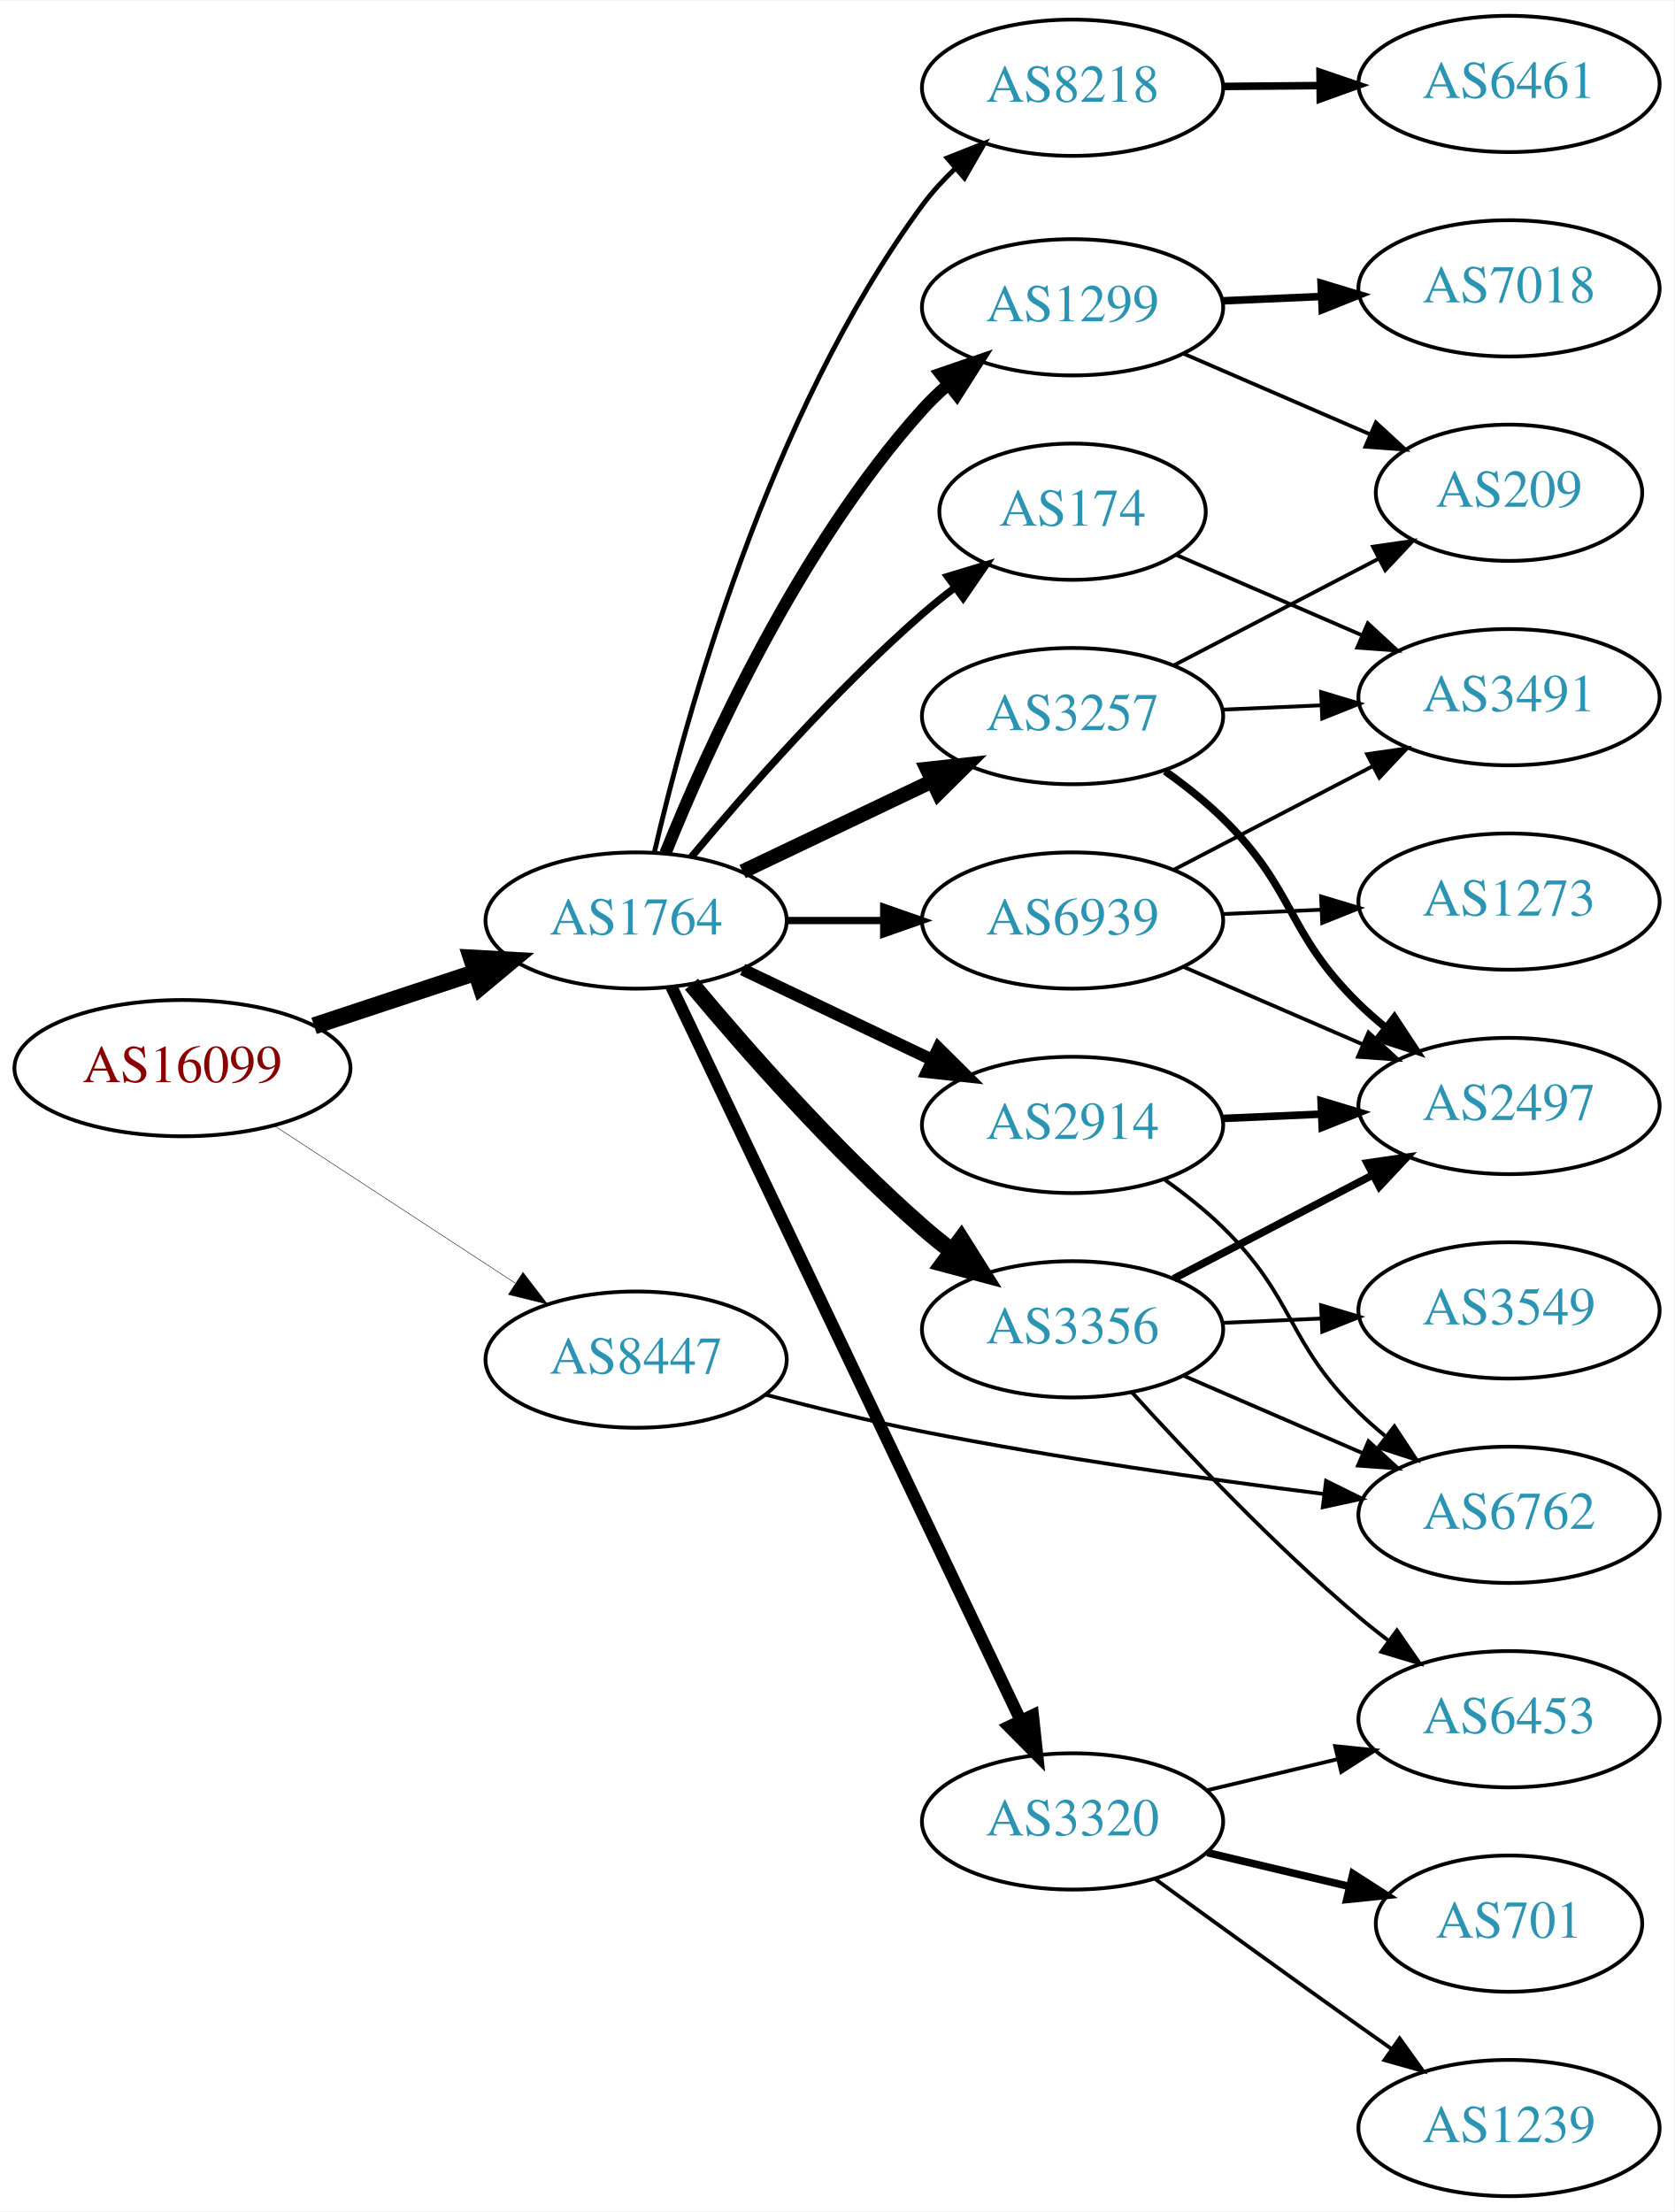
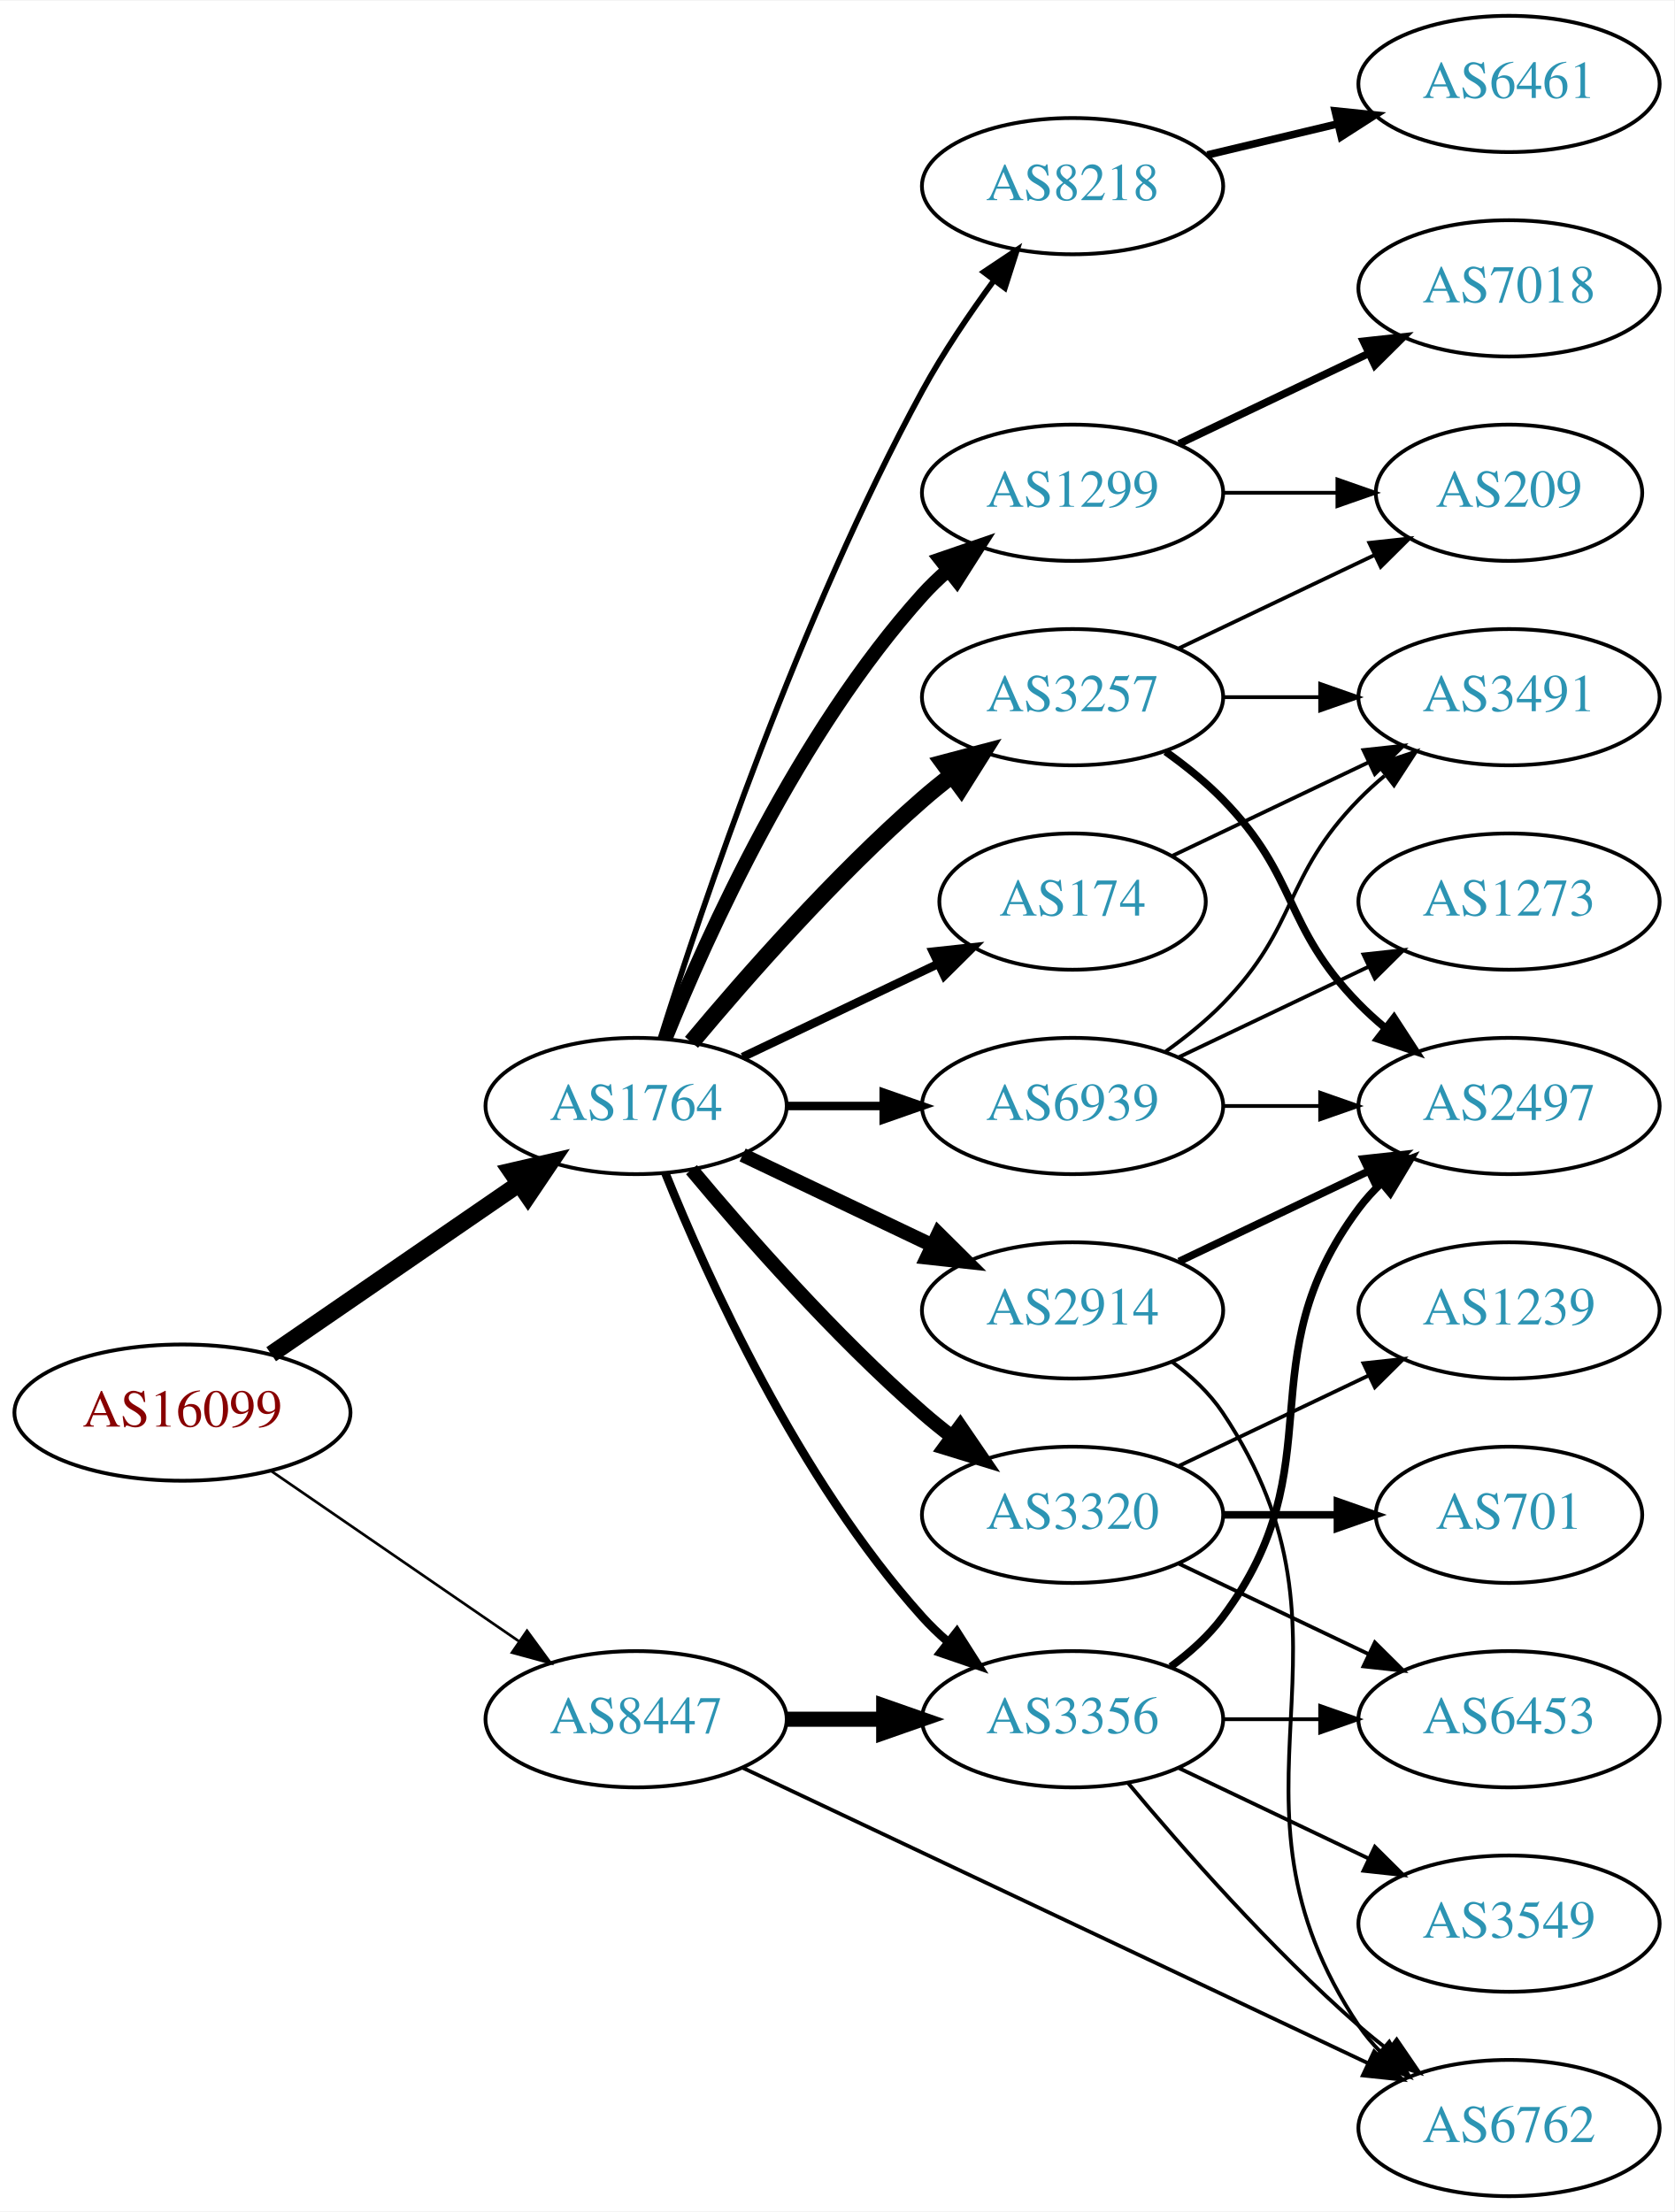
<svg xmlns="http://www.w3.org/2000/svg" xmlns:xlink="http://www.w3.org/1999/xlink" width="442pt" height="584pt" viewBox="0.00 0.00 442.27 584.00">
  <g id="graph0" class="graph" transform="scale(1 1) rotate(0) translate(4 580)">
    <polygon fill="white" stroke="none" points="-4,4 -4,-580 438.271,-580 438.271,4 -4,4" />
    <g id="node1" class="node">
      <g id="a_node1">
        <a xlink:href="/asn/16099" xlink:title="AS16099 ~ SOZVERS-NET [AT]">
-           <ellipse fill="#ffffff" stroke="black" cx="44.196" cy="-298" rx="44.393" ry="18" />
-           <text text-anchor="middle" x="44.196" y="-294.3" font-family="Times,serif" font-size="14.00" fill="#880000">AS16099</text>
+           <ellipse fill="#ffffff" stroke="black" cx="44.196" cy="-207" rx="44.393" ry="18" />
+           <text text-anchor="middle" x="44.196" y="-203.3" font-family="Times,serif" font-size="14.00" fill="#880000">AS16099</text>
        </a>
      </g>
    </g>
    <g id="node2" class="node">
      <g id="a_node2">
        <a xlink:href="/asn/1764" xlink:title="AS1764 ~ NEXTLAYER-AS [AT]">
-           <ellipse fill="#ffffff" stroke="black" cx="164.039" cy="-337" rx="39.794" ry="18" />
-           <text text-anchor="middle" x="164.039" y="-333.3" font-family="Times,serif" font-size="14.00" fill="#2c94b3">AS1764</text>
+           <ellipse fill="#ffffff" stroke="black" cx="164.039" cy="-288" rx="39.794" ry="18" />
+           <text text-anchor="middle" x="164.039" y="-284.3" font-family="Times,serif" font-size="14.00" fill="#2c94b3">AS1764</text>
        </a>
      </g>
    </g>
    <g id="edge1" class="edge">
-       <path fill="none" stroke="black" stroke-width="4.5" d="M78.965,-309.176C92.209,-313.559 107.541,-318.633 121.456,-323.238" />
-       <polygon fill="black" stroke="black" stroke-width="4.5" points="120.557,-327.088 131.288,-326.492 123.032,-319.612 120.557,-327.088" />
+       <path fill="none" stroke="black" stroke-width="4.5" d="M67.639,-222.426C86.22,-235.198 112.781,-253.455 133.161,-267.463" />
+       <polygon fill="black" stroke="black" stroke-width="4.5" points="131.003,-270.758 141.475,-273.178 135.464,-264.269 131.003,-270.758" />
    </g>
    <g id="node3" class="node">
      <g id="a_node3">
        <a xlink:href="/asn/8447" xlink:title="AS8447 ~ A1 Telekom Austria AG [AT]">
-           <ellipse fill="#ffffff" stroke="black" cx="164.039" cy="-221" rx="39.794" ry="18" />
-           <text text-anchor="middle" x="164.039" y="-217.3" font-family="Times,serif" font-size="14.00" fill="#2c94b3">AS8447</text>
+           <ellipse fill="#ffffff" stroke="black" cx="164.039" cy="-126" rx="39.794" ry="18" />
+           <text text-anchor="middle" x="164.039" y="-122.3" font-family="Times,serif" font-size="14.00" fill="#2c94b3">AS8447</text>
        </a>
      </g>
    </g>
    <g id="edge2" class="edge">
-       <path fill="none" stroke="black" stroke-width="0.125" d="M68.478,-282.787C86.708,-270.876 112.229,-254.2 132.163,-241.174" />
-       <polygon fill="black" stroke="black" stroke-width="0.125" points="134.148,-244.059 140.605,-235.659 130.319,-238.199 134.148,-244.059" />
+       <path fill="none" stroke="black" stroke-width="0.703" d="M67.639,-191.574C86.22,-178.802 112.781,-160.545 133.161,-146.537" />
+       <polygon fill="black" stroke="black" stroke-width="0.703" points="135.216,-149.371 141.475,-140.822 131.251,-143.602 135.216,-149.371" />
    </g>
    <g id="node4" class="node">
      <g id="a_node4">
-         <a xlink:href="/asn/8218" xlink:title="AS8218 ~ legacy Neotelecoms [FR]">
-           <ellipse fill="#ffffff" stroke="black" cx="279.332" cy="-557" rx="39.794" ry="18" />
-           <text text-anchor="middle" x="279.332" y="-553.3" font-family="Times,serif" font-size="14.00" fill="#2c94b3">AS8218</text>
+         <a xlink:href="/asn/3257" xlink:title="AS3257 ~ GTT [DE]">
+           <ellipse fill="#ffffff" stroke="black" cx="279.332" cy="-396" rx="39.794" ry="18" />
+           <text text-anchor="middle" x="279.332" y="-392.3" font-family="Times,serif" font-size="14.00" fill="#2c94b3">AS3257</text>
        </a>
      </g>
    </g>
    <g id="edge3" class="edge">
-       <path fill="none" stroke="black" stroke-width="1.286" d="M168.841,-354.921C177.028,-390.368 198.958,-470.776 239.685,-526 242.212,-529.427 245.207,-532.687 248.394,-535.718" />
-       <polygon fill="black" stroke="black" stroke-width="1.286" points="246.197,-538.445 256.05,-542.341 250.777,-533.151 246.197,-538.445" />
+       <path fill="none" stroke="black" stroke-width="4.5" d="M178.669,-304.817C192.951,-321.929 216.498,-348.745 239.685,-369 242.151,-371.154 244.789,-373.294 247.487,-375.372" />
+       <polygon fill="black" stroke="black" stroke-width="4.5" points="245.252,-378.616 255.641,-381.37 249.919,-372.273 245.252,-378.616" />
    </g>
    <g id="node5" class="node">
      <g id="a_node5">
-         <a xlink:href="/asn/1299" xlink:title="AS1299 ~ Telia Carrier [EU]">
-           <ellipse fill="#ffffff" stroke="black" cx="279.332" cy="-499" rx="39.794" ry="18" />
-           <text text-anchor="middle" x="279.332" y="-495.3" font-family="Times,serif" font-size="14.00" fill="#2c94b3">AS1299</text>
+         <a xlink:href="/asn/174" xlink:title="AS174 ~ Cogent Communications [US]">
+           <ellipse fill="#ffffff" stroke="black" cx="279.332" cy="-342" rx="35.194" ry="18" />
+           <text text-anchor="middle" x="279.332" y="-338.3" font-family="Times,serif" font-size="14.00" fill="#2c94b3">AS174</text>
        </a>
      </g>
    </g>
    <g id="edge4" class="edge">
-       <path fill="none" stroke="black" stroke-width="3.214" d="M171.786,-354.787C182.837,-382.243 206.891,-435.578 239.685,-472 241.688,-474.224 243.906,-476.363 246.239,-478.397" />
-       <polygon fill="black" stroke="black" stroke-width="3.214" points="244.437,-481.433 254.458,-484.873 248.769,-475.935 244.437,-481.433" />
+       <path fill="none" stroke="black" stroke-width="2.25" d="M192.175,-300.934C207.607,-308.29 227.092,-317.577 243.628,-325.459" />
+       <polygon fill="black" stroke="black" stroke-width="2.25" points="242.436,-328.768 252.969,-329.911 245.448,-322.449 242.436,-328.768" />
    </g>
    <g id="node6" class="node">
      <g id="a_node6">
-         <a xlink:href="/asn/174" xlink:title="AS174 ~ Cogent Communications [US]">
-           <ellipse fill="#ffffff" stroke="black" cx="279.332" cy="-445" rx="35.194" ry="18" />
-           <text text-anchor="middle" x="279.332" y="-441.3" font-family="Times,serif" font-size="14.00" fill="#2c94b3">AS174</text>
+         <a xlink:href="/asn/2914" xlink:title="AS2914 ~ NTT America, Inc. [US]">
+           <ellipse fill="#ffffff" stroke="black" cx="279.332" cy="-234" rx="39.794" ry="18" />
+           <text text-anchor="middle" x="279.332" y="-230.3" font-family="Times,serif" font-size="14.00" fill="#2c94b3">AS2914</text>
        </a>
      </g>
    </g>
    <g id="edge5" class="edge">
-       <path fill="none" stroke="black" stroke-width="1.929" d="M178.669,-353.817C192.951,-370.929 216.498,-397.745 239.685,-418 242.355,-420.332 245.228,-422.648 248.158,-424.886" />
-       <polygon fill="black" stroke="black" stroke-width="1.929" points="246.309,-427.87 256.449,-430.939 250.436,-422.216 246.309,-427.87" />
+       <path fill="none" stroke="black" stroke-width="3.75" d="M192.175,-275.066C207.169,-267.919 225.99,-258.948 242.213,-251.215" />
+       <polygon fill="black" stroke="black" stroke-width="3.75" points="243.895,-254.291 251.417,-246.829 240.884,-247.972 243.895,-254.291" />
    </g>
    <g id="node7" class="node">
      <g id="a_node7">
-         <a xlink:href="/asn/3356" xlink:title="AS3356 ~ Level 3 Parent, LLC [US]">
-           <ellipse fill="#ffffff" stroke="black" cx="279.332" cy="-229" rx="39.794" ry="18" />
-           <text text-anchor="middle" x="279.332" y="-225.3" font-family="Times,serif" font-size="14.00" fill="#2c94b3">AS3356</text>
+         <a xlink:href="/asn/8218" xlink:title="AS8218 ~ legacy Neotelecoms [FR]">
+           <ellipse fill="#ffffff" stroke="black" cx="279.332" cy="-531" rx="39.794" ry="18" />
+           <text text-anchor="middle" x="279.332" y="-527.3" font-family="Times,serif" font-size="14.00" fill="#2c94b3">AS8218</text>
        </a>
      </g>
    </g>
    <g id="edge6" class="edge">
-       <path fill="none" stroke="black" stroke-width="4.5" d="M178.669,-320.183C192.951,-303.071 216.498,-276.255 239.685,-256 242.151,-253.846 244.789,-251.706 247.487,-249.628" />
-       <polygon fill="black" stroke="black" stroke-width="4.5" points="249.919,-252.727 255.641,-243.63 245.252,-246.384 249.919,-252.727" />
+       <path fill="none" stroke="black" stroke-width="1.5" d="M170.46,-305.841C181.231,-340.146 207.122,-417.203 239.685,-477 245.117,-486.974 252.091,-497.269 258.617,-506.16" />
+       <polygon fill="black" stroke="black" stroke-width="1.5" points="255.858,-508.316 264.67,-514.198 261.45,-504.105 255.858,-508.316" />
    </g>
    <g id="node8" class="node">
      <g id="a_node8">
-         <a xlink:href="/asn/2914" xlink:title="AS2914 ~ NTT America, Inc. [US]">
-           <ellipse fill="#ffffff" stroke="black" cx="279.332" cy="-283" rx="39.794" ry="18" />
-           <text text-anchor="middle" x="279.332" y="-279.3" font-family="Times,serif" font-size="14.00" fill="#2c94b3">AS2914</text>
+         <a xlink:href="/asn/1299" xlink:title="AS1299 ~ Telia Carrier [EU]">
+           <ellipse fill="#ffffff" stroke="black" cx="279.332" cy="-450" rx="39.794" ry="18" />
+           <text text-anchor="middle" x="279.332" y="-446.3" font-family="Times,serif" font-size="14.00" fill="#2c94b3">AS1299</text>
        </a>
      </g>
    </g>
    <g id="edge7" class="edge">
-       <path fill="none" stroke="black" stroke-width="3.214" d="M192.175,-324.066C207.169,-316.919 225.99,-307.948 242.213,-300.215" />
-       <polygon fill="black" stroke="black" stroke-width="3.214" points="243.895,-303.291 251.417,-295.829 240.884,-296.972 243.895,-303.291" />
+       <path fill="none" stroke="black" stroke-width="3.75" d="M171.786,-305.787C182.837,-333.243 206.891,-386.578 239.685,-423 241.688,-425.224 243.906,-427.363 246.239,-429.397" />
+       <polygon fill="black" stroke="black" stroke-width="3.75" points="244.437,-432.433 254.458,-435.873 248.769,-426.935 244.437,-432.433" />
    </g>
    <g id="node9" class="node">
      <g id="a_node9">
        <a xlink:href="/asn/3320" xlink:title="AS3320 ~ DTAG [DE]">
-           <ellipse fill="#ffffff" stroke="black" cx="279.332" cy="-99" rx="39.794" ry="18" />
-           <text text-anchor="middle" x="279.332" y="-95.3" font-family="Times,serif" font-size="14.00" fill="#2c94b3">AS3320</text>
+           <ellipse fill="#ffffff" stroke="black" cx="279.332" cy="-180" rx="39.794" ry="18" />
+           <text text-anchor="middle" x="279.332" y="-176.3" font-family="Times,serif" font-size="14.00" fill="#2c94b3">AS3320</text>
        </a>
      </g>
    </g>
    <g id="edge8" class="edge">
-       <path fill="none" stroke="black" stroke-width="3.214" d="M173.369,-319.499C193.011,-278.237 242.318,-174.655 265.679,-125.58" />
-       <polygon fill="black" stroke="black" stroke-width="3.214" points="268.851,-127.06 269.989,-116.526 262.53,-124.051 268.851,-127.06" />
+       <path fill="none" stroke="black" stroke-width="3.75" d="M178.669,-271.183C192.951,-254.071 216.498,-227.255 239.685,-207 242.151,-204.846 244.789,-202.706 247.487,-200.628" />
+       <polygon fill="black" stroke="black" stroke-width="3.75" points="249.66,-203.375 255.641,-194.63 245.512,-197.736 249.66,-203.375" />
    </g>
    <g id="node10" class="node">
      <g id="a_node10">
-         <a xlink:href="/asn/3257" xlink:title="AS3257 ~ GTT [DE]">
-           <ellipse fill="#ffffff" stroke="black" cx="279.332" cy="-391" rx="39.794" ry="18" />
-           <text text-anchor="middle" x="279.332" y="-387.3" font-family="Times,serif" font-size="14.00" fill="#2c94b3">AS3257</text>
+         <a xlink:href="/asn/3356" xlink:title="AS3356 ~ Level 3 Parent, LLC [US]">
+           <ellipse fill="#ffffff" stroke="black" cx="279.332" cy="-126" rx="39.794" ry="18" />
+           <text text-anchor="middle" x="279.332" y="-122.3" font-family="Times,serif" font-size="14.00" fill="#2c94b3">AS3356</text>
        </a>
      </g>
    </g>
    <g id="edge9" class="edge">
-       <path fill="none" stroke="black" stroke-width="3.857" d="M192.175,-349.934C207.169,-357.081 225.99,-366.052 242.213,-373.785" />
-       <polygon fill="black" stroke="black" stroke-width="3.857" points="240.884,-377.028 251.417,-378.171 243.895,-370.709 240.884,-377.028" />
+       <path fill="none" stroke="black" stroke-width="2.25" d="M171.786,-270.213C182.837,-242.757 206.891,-189.422 239.685,-153 241.688,-150.776 243.906,-148.637 246.239,-146.603" />
+       <polygon fill="black" stroke="black" stroke-width="2.25" points="248.769,-149.065 254.458,-140.127 244.437,-143.567 248.769,-149.065" />
    </g>
    <g id="node11" class="node">
      <g id="a_node11">
        <a xlink:href="/asn/6939" xlink:title="AS6939 ~ Hurricane Electric LLC [US]">
-           <ellipse fill="#ffffff" stroke="black" cx="279.332" cy="-337" rx="39.794" ry="18" />
-           <text text-anchor="middle" x="279.332" y="-333.3" font-family="Times,serif" font-size="14.00" fill="#2c94b3">AS6939</text>
+           <ellipse fill="#ffffff" stroke="black" cx="279.332" cy="-288" rx="39.794" ry="18" />
+           <text text-anchor="middle" x="279.332" y="-284.3" font-family="Times,serif" font-size="14.00" fill="#2c94b3">AS6939</text>
        </a>
      </g>
    </g>
    <g id="edge10" class="edge">
-       <path fill="none" stroke="black" stroke-width="1.929" d="M203.711,-337C211.914,-337 220.678,-337 229.21,-337" />
-       <polygon fill="black" stroke="black" stroke-width="1.929" points="229.449,-340.5 239.449,-337 229.449,-333.5 229.449,-340.5" />
+       <path fill="none" stroke="black" stroke-width="2.25" d="M203.711,-288C211.914,-288 220.678,-288 229.21,-288" />
+       <polygon fill="black" stroke="black" stroke-width="2.25" points="229.449,-291.5 239.449,-288 229.449,-284.5 229.449,-291.5" />
+     </g>
+     <g id="edge24" class="edge">
+       <path fill="none" stroke="black" stroke-width="4" d="M203.711,-126C211.914,-126 220.678,-126 229.21,-126" />
+       <polygon fill="black" stroke="black" stroke-width="4" points="229.449,-129.5 239.449,-126 229.449,-122.5 229.449,-129.5" />
+     </g>
+     <g id="node14" class="node">
+       <g id="a_node14">
+         <a xlink:href="/asn/6762" xlink:title="AS6762 ~ TELECOM ITALIA SPARKLE S.p.A. [IT]">
+           <ellipse fill="#ffffff" stroke="black" cx="394.625" cy="-18" rx="39.794" ry="18" />
+           <text text-anchor="middle" x="394.625" y="-14.3" font-family="Times,serif" font-size="14.00" fill="#2c94b3">AS6762</text>
+         </a>
+       </g>
+     </g>
+     <g id="edge23" class="edge">
+       <path fill="none" stroke="black" d="M192.158,-113.187C233.23,-93.782 311.279,-56.906 357.244,-35.189" />
+       <polygon fill="black" stroke="black" points="358.994,-38.233 366.54,-30.797 356.004,-31.904 358.994,-38.233" />
+     </g>
+     <g id="node12" class="node">
+       <g id="a_node12">
+         <a xlink:href="/asn/3491" xlink:title="AS3491 ~ PCCW Global, Inc. [US]">
+           <ellipse fill="#ffffff" stroke="black" cx="394.625" cy="-396" rx="39.794" ry="18" />
+           <text text-anchor="middle" x="394.625" y="-392.3" font-family="Times,serif" font-size="14.00" fill="#2c94b3">AS3491</text>
+         </a>
+       </g>
+     </g>
+     <g id="edge16" class="edge">
+       <path fill="none" stroke="black" d="M319.004,-396C327.207,-396 335.971,-396 344.503,-396" />
+       <polygon fill="black" stroke="black" points="344.742,-399.5 354.742,-396 344.742,-392.5 344.742,-399.5" />
+     </g>
+     <g id="node13" class="node">
+       <g id="a_node13">
+         <a xlink:href="/asn/2497" xlink:title="AS2497 ~ Internet Initiative Japan Inc. [JP]">
+           <ellipse fill="#ffffff" stroke="black" cx="394.625" cy="-288" rx="39.794" ry="18" />
+           <text text-anchor="middle" x="394.625" y="-284.3" font-family="Times,serif" font-size="14.00" fill="#2c94b3">AS2497</text>
+         </a>
+       </g>
+     </g>
+     <g id="edge15" class="edge">
+       <path fill="none" stroke="black" stroke-width="2" d="M303.926,-381.611C309.182,-377.852 314.513,-373.563 318.978,-369 339.151,-348.383 334.806,-335.617 354.978,-315 357.071,-312.861 359.354,-310.782 361.731,-308.79" />
+       <polygon fill="black" stroke="black" stroke-width="2" points="364.249,-311.268 370.031,-302.389 359.974,-305.725 364.249,-311.268" />
    </g>
    <g id="node16" class="node">
      <g id="a_node16">
-         <a xlink:href="/asn/6762" xlink:title="AS6762 ~ TELECOM ITALIA SPARKLE S.p.A. [IT]">
-           <ellipse fill="#ffffff" stroke="black" cx="394.625" cy="-180" rx="39.794" ry="18" />
-           <text text-anchor="middle" x="394.625" y="-176.3" font-family="Times,serif" font-size="14.00" fill="#2c94b3">AS6762</text>
-         </a>
-       </g>
-     </g>
-     <g id="edge27" class="edge">
-       <path fill="none" stroke="black" d="M198.308,-211.718C211.165,-208.346 226.043,-204.703 239.685,-202 275.017,-195 315.334,-189.32 345.842,-185.487" />
-       <polygon fill="black" stroke="black" points="346.296,-188.957 355.791,-184.258 345.438,-182.01 346.296,-188.957" />
-     </g>
-     <g id="node12" class="node">
-       <g id="a_node12">
+         <a xlink:href="/asn/209" xlink:title="AS209 ~ CenturyLink Communications, LLC [US]">
+           <ellipse fill="#ffffff" stroke="black" cx="394.625" cy="-450" rx="35.194" ry="18" />
+           <text text-anchor="middle" x="394.625" y="-446.3" font-family="Times,serif" font-size="14.00" fill="#2c94b3">AS209</text>
+         </a>
+       </g>
+     </g>
+     <g id="edge17" class="edge">
+       <path fill="none" stroke="black" d="M307.468,-408.934C322.9,-416.29 342.385,-425.577 358.92,-433.459" />
+       <polygon fill="black" stroke="black" points="357.729,-436.768 368.262,-437.911 360.741,-430.449 357.729,-436.768" />
+     </g>
+     <g id="edge11" class="edge">
+       <path fill="none" stroke="black" d="M305.757,-354.119C321.059,-361.413 340.783,-370.814 357.665,-378.86" />
+       <polygon fill="black" stroke="black" points="356.172,-382.026 366.705,-383.169 359.184,-375.707 356.172,-382.026" />
+     </g>
+     <g id="edge12" class="edge">
+       <path fill="none" stroke="black" stroke-width="2" d="M307.468,-246.934C322.462,-254.081 341.283,-263.052 357.506,-270.785" />
+       <polygon fill="black" stroke="black" stroke-width="2" points="356.177,-274.028 366.71,-275.171 359.188,-267.709 356.177,-274.028" />
+     </g>
+     <g id="edge13" class="edge">
+       <path fill="none" stroke="black" d="M305.651,-220.393C310.707,-216.649 315.518,-212.169 318.978,-207 360.003,-145.706 313.954,-106.294 354.978,-45 356.6,-42.577 358.519,-40.305 360.621,-38.19" />
+       <polygon fill="black" stroke="black" points="362.988,-40.771 368.306,-31.607 358.434,-35.454 362.988,-40.771" />
+     </g>
+     <g id="node15" class="node">
+       <g id="a_node15">
        <a xlink:href="/asn/6461" xlink:title="AS6461 ~ Zayo Bandwidth [US]">
          <ellipse fill="#ffffff" stroke="black" cx="394.625" cy="-558" rx="39.794" ry="18" />
          <text text-anchor="middle" x="394.625" y="-554.3" font-family="Times,serif" font-size="14.00" fill="#2c94b3">AS6461</text>
        </a>
      </g>
    </g>
-     <g id="edge11" class="edge">
-       <path fill="none" stroke="black" stroke-width="2" d="M319.004,-557.341C327.207,-557.414 335.971,-557.491 344.503,-557.566" />
-       <polygon fill="black" stroke="black" stroke-width="2" points="344.712,-561.068 354.742,-557.657 344.773,-554.069 344.712,-561.068" />
+     <g id="edge14" class="edge">
+       <path fill="none" stroke="black" stroke-width="2" d="M314.939,-539.248C325.81,-541.838 337.964,-544.735 349.407,-547.462" />
+       <polygon fill="black" stroke="black" stroke-width="2" points="348.69,-550.889 359.229,-549.803 350.313,-544.08 348.69,-550.889" />
+     </g>
+     <g id="edge22" class="edge">
+       <path fill="none" stroke="black" d="M319.004,-450C328.709,-450 339.2,-450 349.163,-450" />
+       <polygon fill="black" stroke="black" points="349.299,-453.5 359.299,-450 349.299,-446.5 349.299,-453.5" />
    </g>
    <g id="node20" class="node">
      <g id="a_node20">
        <a xlink:href="/asn/7018" xlink:title="AS7018 ~ AT&amp;T Services, Inc. [US]">
          <ellipse fill="#ffffff" stroke="black" cx="394.625" cy="-504" rx="39.794" ry="18" />
          <text text-anchor="middle" x="394.625" y="-500.3" font-family="Times,serif" font-size="14.00" fill="#2c94b3">AS7018</text>
        </a>
      </g>
    </g>
-     <g id="edge22" class="edge">
-       <path fill="none" stroke="black" stroke-width="2" d="M319.004,-500.707C327.389,-501.077 336.361,-501.473 345.071,-501.857" />
-       <polygon fill="black" stroke="black" stroke-width="2" points="344.982,-505.357 355.127,-502.301 345.291,-498.363 344.982,-505.357" />
-     </g>
-     <g id="node21" class="node">
-       <g id="a_node21">
-         <a xlink:href="/asn/209" xlink:title="AS209 ~ CenturyLink Communications, LLC [US]">
-           <ellipse fill="#ffffff" stroke="black" cx="394.625" cy="-450" rx="35.194" ry="18" />
-           <text text-anchor="middle" x="394.625" y="-446.3" font-family="Times,serif" font-size="14.00" fill="#2c94b3">AS209</text>
-         </a>
-       </g>
-     </g>
-     <g id="edge23" class="edge">
-       <path fill="none" stroke="black" d="M308.628,-486.762C323.499,-480.33 341.883,-472.378 357.746,-465.518" />
-       <polygon fill="black" stroke="black" points="359.453,-468.593 367.242,-461.411 356.674,-462.168 359.453,-468.593" />
+     <g id="edge21" class="edge">
+       <path fill="none" stroke="black" stroke-width="2" d="M307.468,-462.934C322.462,-470.081 341.283,-479.052 357.506,-486.785" />
+       <polygon fill="black" stroke="black" stroke-width="2" points="356.177,-490.028 366.71,-491.171 359.188,-483.709 356.177,-490.028" />
    </g>
    <g id="node17" class="node">
      <g id="a_node17">
-         <a xlink:href="/asn/3491" xlink:title="AS3491 ~ PCCW Global, Inc. [US]">
-           <ellipse fill="#ffffff" stroke="black" cx="394.625" cy="-396" rx="39.794" ry="18" />
-           <text text-anchor="middle" x="394.625" y="-392.3" font-family="Times,serif" font-size="14.00" fill="#2c94b3">AS3491</text>
-         </a>
-       </g>
-     </g>
-     <g id="edge16" class="edge">
-       <path fill="none" stroke="black" d="M306.608,-433.635C321.252,-427.302 339.741,-419.305 355.906,-412.313" />
-       <polygon fill="black" stroke="black" points="357.32,-415.515 365.109,-408.333 354.541,-409.09 357.32,-415.515" />
-     </g>
-     <g id="node13" class="node">
-       <g id="a_node13">
-         <a xlink:href="/asn/2497" xlink:title="AS2497 ~ Internet Initiative Japan Inc. [JP]">
-           <ellipse fill="#ffffff" stroke="black" cx="394.625" cy="-288" rx="39.794" ry="18" />
-           <text text-anchor="middle" x="394.625" y="-284.3" font-family="Times,serif" font-size="14.00" fill="#2c94b3">AS2497</text>
-         </a>
-       </g>
-     </g>
-     <g id="edge12" class="edge">
-       <path fill="none" stroke="black" stroke-width="2" d="M306.04,-242.388C321.573,-250.478 341.585,-260.899 358.557,-269.738" />
-       <polygon fill="black" stroke="black" stroke-width="2" points="357.14,-272.946 367.626,-274.461 360.373,-266.737 357.14,-272.946" />
-     </g>
-     <g id="node14" class="node">
-       <g id="a_node14">
-         <a xlink:href="/asn/3549" xlink:title="AS3549 ~ Level 3 Parent, LLC [US]">
+         <a xlink:href="/asn/1239" xlink:title="AS1239 ~ Sprint [US]">
          <ellipse fill="#ffffff" stroke="black" cx="394.625" cy="-234" rx="39.794" ry="18" />
-           <text text-anchor="middle" x="394.625" y="-230.3" font-family="Times,serif" font-size="14.00" fill="#2c94b3">AS3549</text>
-         </a>
-       </g>
-     </g>
-     <g id="edge13" class="edge">
-       <path fill="none" stroke="black" d="M319.004,-230.707C327.389,-231.077 336.361,-231.473 345.071,-231.857" />
-       <polygon fill="black" stroke="black" points="344.982,-235.357 355.127,-232.301 345.291,-228.363 344.982,-235.357" />
-     </g>
-     <g id="node15" class="node">
-       <g id="a_node15">
+           <text text-anchor="middle" x="394.625" y="-230.3" font-family="Times,serif" font-size="14.00" fill="#2c94b3">AS1239</text>
+         </a>
+       </g>
+     </g>
+     <g id="edge18" class="edge">
+       <path fill="none" stroke="black" d="M307.468,-192.934C322.462,-200.081 341.283,-209.052 357.506,-216.785" />
+       <polygon fill="black" stroke="black" points="356.177,-220.028 366.71,-221.171 359.188,-213.709 356.177,-220.028" />
+     </g>
+     <g id="node18" class="node">
+       <g id="a_node18">
+         <a xlink:href="/asn/701" xlink:title="AS701 ~ UUNET [US]">
+           <ellipse fill="#ffffff" stroke="black" cx="394.625" cy="-180" rx="35.194" ry="18" />
+           <text text-anchor="middle" x="394.625" y="-176.3" font-family="Times,serif" font-size="14.00" fill="#2c94b3">AS701</text>
+         </a>
+       </g>
+     </g>
+     <g id="edge19" class="edge">
+       <path fill="none" stroke="black" stroke-width="2" d="M319.004,-180C328.709,-180 339.2,-180 349.163,-180" />
+       <polygon fill="black" stroke="black" stroke-width="2" points="349.299,-183.5 359.299,-180 349.299,-176.5 349.299,-183.5" />
+     </g>
+     <g id="node19" class="node">
+       <g id="a_node19">
        <a xlink:href="/asn/6453" xlink:title="AS6453 ~ TATA COMMUNICATIONS (AMERICA) INC [US]">
          <ellipse fill="#ffffff" stroke="black" cx="394.625" cy="-126" rx="39.794" ry="18" />
          <text text-anchor="middle" x="394.625" y="-122.3" font-family="Times,serif" font-size="14.00" fill="#2c94b3">AS6453</text>
        </a>
      </g>
    </g>
-     <g id="edge14" class="edge">
-       <path fill="none" stroke="black" d="M294.965,-212.411C309.463,-196.399 332.668,-171.872 354.978,-153 357.478,-150.886 360.14,-148.773 362.852,-146.713" />
-       <polygon fill="black" stroke="black" points="365.018,-149.465 371.03,-140.742 360.89,-143.812 365.018,-149.465" />
-     </g>
-     <g id="edge15" class="edge">
-       <path fill="none" stroke="black" d="M308.628,-216.762C322.957,-210.564 340.546,-202.957 355.999,-196.273" />
-       <polygon fill="black" stroke="black" points="357.507,-199.434 365.296,-192.252 354.729,-193.01 357.507,-199.434" />
-     </g>
-     <g id="edge17" class="edge">
-       <path fill="none" stroke="black" stroke-width="2" d="M319.004,-284.707C327.389,-285.077 336.361,-285.473 345.071,-285.857" />
-       <polygon fill="black" stroke="black" stroke-width="2" points="344.982,-289.357 355.127,-286.301 345.291,-282.363 344.982,-289.357" />
-     </g>
-     <g id="edge18" class="edge">
-       <path fill="none" stroke="black" d="M303.776,-268.461C309.038,-264.709 314.41,-260.46 318.978,-256 338.313,-237.12 335.643,-225.88 354.978,-207 357.119,-204.909 359.437,-202.865 361.837,-200.897" />
-       <polygon fill="black" stroke="black" points="364.348,-203.384 370.18,-194.539 360.105,-197.817 364.348,-203.384" />
-     </g>
-     <g id="edge21" class="edge">
-       <path fill="none" stroke="black" d="M314.939,-107.248C325.81,-109.838 337.964,-112.735 349.407,-115.462" />
-       <polygon fill="black" stroke="black" points="348.69,-118.889 359.229,-117.803 350.313,-112.08 348.69,-118.889" />
-     </g>
-     <g id="node18" class="node">
-       <g id="a_node18">
-         <a xlink:href="/asn/701" xlink:title="AS701 ~ UUNET [US]">
-           <ellipse fill="#ffffff" stroke="black" cx="394.625" cy="-72" rx="35.194" ry="18" />
-           <text text-anchor="middle" x="394.625" y="-68.3" font-family="Times,serif" font-size="14.00" fill="#2c94b3">AS701</text>
-         </a>
-       </g>
-     </g>
-     <g id="edge19" class="edge">
-       <path fill="none" stroke="black" stroke-width="2" d="M314.939,-90.752C326.733,-87.942 340.038,-84.771 352.306,-81.847" />
-       <polygon fill="black" stroke="black" stroke-width="2" points="353.394,-85.186 362.311,-79.463 351.772,-78.376 353.394,-85.186" />
-     </g>
-     <g id="node19" class="node">
-       <g id="a_node19">
-         <a xlink:href="/asn/1239" xlink:title="AS1239 ~ Sprint [US]">
-           <ellipse fill="#ffffff" stroke="black" cx="394.625" cy="-18" rx="39.794" ry="18" />
-           <text text-anchor="middle" x="394.625" y="-14.3" font-family="Times,serif" font-size="14.00" fill="#2c94b3">AS1239</text>
-         </a>
-       </g>
-     </g>
    <g id="edge20" class="edge">
-       <path fill="none" stroke="black" d="M301.18,-83.778C316.114,-72.909 336.727,-57.975 354.978,-45 357.799,-42.995 360.742,-40.915 363.69,-38.841" />
-       <polygon fill="black" stroke="black" points="365.736,-41.681 371.914,-33.074 361.717,-35.95 365.736,-41.681" />
-     </g>
-     <g id="edge24" class="edge">
-       <path fill="none" stroke="black" stroke-width="2" d="M303.776,-376.461C309.038,-372.709 314.41,-368.46 318.978,-364 338.313,-345.12 335.643,-333.88 354.978,-315 357.119,-312.909 359.437,-310.865 361.837,-308.897" />
-       <polygon fill="black" stroke="black" stroke-width="2" points="364.348,-311.384 370.18,-302.539 360.105,-305.817 364.348,-311.384" />
+       <path fill="none" stroke="black" d="M307.468,-167.066C322.462,-159.919 341.283,-150.948 357.506,-143.215" />
+       <polygon fill="black" stroke="black" points="359.188,-146.291 366.71,-138.829 356.177,-139.972 359.188,-146.291" />
+     </g>
+     <g id="edge27" class="edge">
+       <path fill="none" stroke="black" stroke-width="2" d="M305.262,-139.882C310.338,-143.611 315.256,-148.016 318.978,-153 349.249,-193.542 324.707,-220.458 354.978,-261 356.723,-263.336 358.73,-265.545 360.893,-267.617" />
+       <polygon fill="black" stroke="black" stroke-width="2" points="358.771,-270.405 368.694,-274.118 363.253,-265.027 358.771,-270.405" />
+     </g>
+     <g id="edge28" class="edge">
+       <path fill="none" stroke="black" d="M293.962,-109.183C308.244,-92.071 331.791,-65.255 354.978,-45 357.444,-42.846 360.082,-40.706 362.78,-38.628" />
+       <polygon fill="black" stroke="black" points="364.953,-41.375 370.934,-32.63 360.805,-35.736 364.953,-41.375" />
+     </g>
+     <g id="edge26" class="edge">
+       <path fill="none" stroke="black" d="M319.004,-126C327.207,-126 335.971,-126 344.503,-126" />
+       <polygon fill="black" stroke="black" points="344.742,-129.5 354.742,-126 344.742,-122.5 344.742,-129.5" />
+     </g>
+     <g id="node21" class="node">
+       <g id="a_node21">
+         <a xlink:href="/asn/3549" xlink:title="AS3549 ~ Level 3 Parent, LLC [US]">
+           <ellipse fill="#ffffff" stroke="black" cx="394.625" cy="-72" rx="39.794" ry="18" />
+           <text text-anchor="middle" x="394.625" y="-68.3" font-family="Times,serif" font-size="14.00" fill="#2c94b3">AS3549</text>
+         </a>
+       </g>
    </g>
    <g id="edge25" class="edge">
-       <path fill="none" stroke="black" d="M319.004,-392.707C327.389,-393.077 336.361,-393.473 345.071,-393.857" />
-       <polygon fill="black" stroke="black" points="344.982,-397.357 355.127,-394.301 345.291,-390.363 344.982,-397.357" />
-     </g>
-     <g id="edge26" class="edge">
-       <path fill="none" stroke="black" d="M306.04,-404.388C322.014,-412.707 342.724,-423.492 359.994,-432.486" />
-       <polygon fill="black" stroke="black" points="358.697,-435.757 369.183,-437.272 361.931,-429.548 358.697,-435.757" />
-     </g>
-     <g id="edge28" class="edge">
-       <path fill="none" stroke="black" d="M308.628,-324.762C322.957,-318.564 340.546,-310.957 355.999,-304.273" />
-       <polygon fill="black" stroke="black" points="357.507,-307.434 365.296,-300.252 354.729,-301.01 357.507,-307.434" />
+       <path fill="none" stroke="black" d="M307.468,-113.066C322.462,-105.919 341.283,-96.948 357.506,-89.215" />
+       <polygon fill="black" stroke="black" points="359.188,-92.291 366.71,-84.829 356.177,-85.972 359.188,-92.291" />
    </g>
    <g id="edge30" class="edge">
-       <path fill="none" stroke="black" d="M306.04,-350.388C321.573,-358.478 341.585,-368.899 358.557,-377.738" />
-       <polygon fill="black" stroke="black" points="357.14,-380.946 367.626,-382.461 360.373,-374.737 357.14,-380.946" />
+       <path fill="none" stroke="black" d="M303.926,-302.389C309.182,-306.148 314.513,-310.437 318.978,-315 339.151,-335.617 334.806,-348.383 354.978,-369 357.071,-371.139 359.354,-373.218 361.731,-375.21" />
+       <polygon fill="black" stroke="black" points="359.974,-378.275 370.031,-381.611 364.249,-372.732 359.974,-378.275" />
+     </g>
+     <g id="edge29" class="edge">
+       <path fill="none" stroke="black" d="M319.004,-288C327.207,-288 335.971,-288 344.503,-288" />
+       <polygon fill="black" stroke="black" points="344.742,-291.5 354.742,-288 344.742,-284.5 344.742,-291.5" />
    </g>
    <g id="node22" class="node">
      <g id="a_node22">
        <a xlink:href="/asn/1273" xlink:title="AS1273 ~ Vodafone Group PLC [EU]">
          <ellipse fill="#ffffff" stroke="black" cx="394.625" cy="-342" rx="39.794" ry="18" />
          <text text-anchor="middle" x="394.625" y="-338.3" font-family="Times,serif" font-size="14.00" fill="#2c94b3">AS1273</text>
        </a>
      </g>
    </g>
-     <g id="edge29" class="edge">
-       <path fill="none" stroke="black" d="M319.004,-338.707C327.389,-339.077 336.361,-339.473 345.071,-339.857" />
-       <polygon fill="black" stroke="black" points="344.982,-343.357 355.127,-340.301 345.291,-336.363 344.982,-343.357" />
+     <g id="edge31" class="edge">
+       <path fill="none" stroke="black" d="M307.468,-300.934C322.462,-308.081 341.283,-317.052 357.506,-324.785" />
+       <polygon fill="black" stroke="black" points="356.177,-328.028 366.71,-329.171 359.188,-321.709 356.177,-328.028" />
    </g>
  </g>
</svg>
